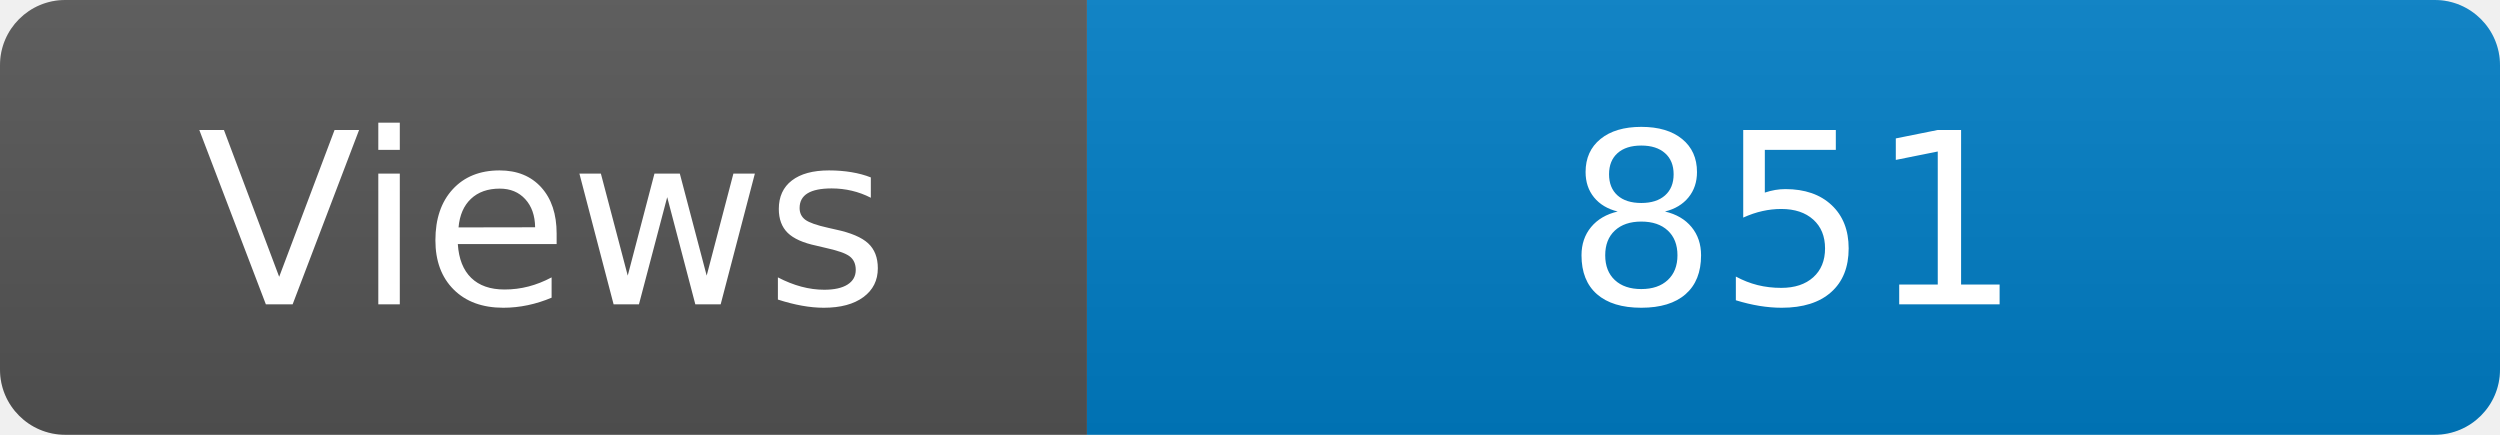
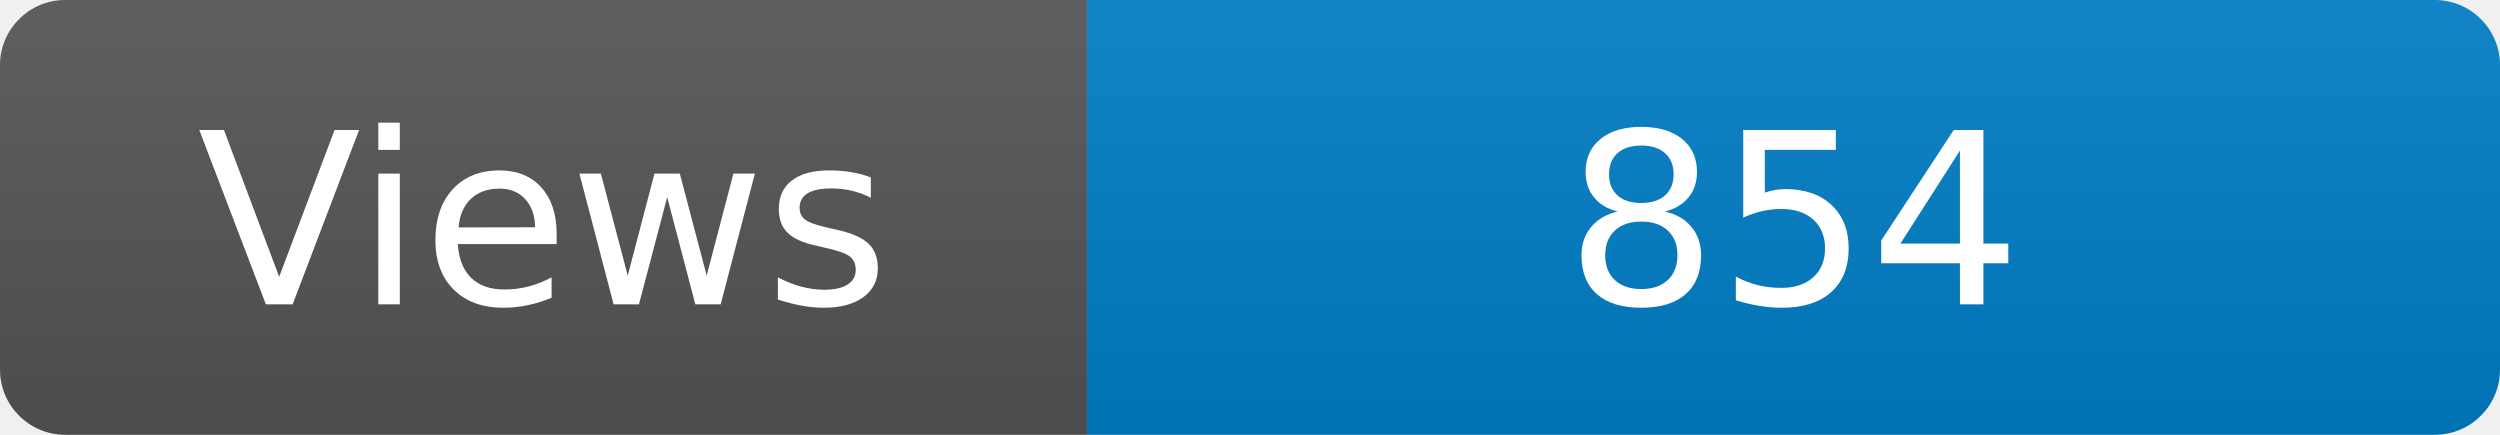
<svg xmlns="http://www.w3.org/2000/svg" width="115" height="20" role="img" aria-label="Maintained?: yes">
  <linearGradient id="s" x2="0" y2="100%">
    <stop offset="0" stop-color="#bbb" stop-opacity=".1" />
    <stop offset="1" stop-opacity=".1" />
  </linearGradient>
  <clipPath id="r">
    <rect width="115" height="20" rx="3" fill="#fff" />
  </clipPath>
  <g clip-path="url(#r)">
    <rect width="50" height="20" fill="#555" />
    <rect x="50" width="160" height="20" fill="#007ec6" />
    <rect width="115" height="20" fill="url(#s)" />
  </g>
  <g fill="#fff" text-anchor="middle" font-family="Verdana,Geneva,DejaVu Sans,sans-serif" font-size="110">
    <text x="250" y="140" transform="scale(.1)" fill="#fff">Views</text>
-     <text x="825" y="140" transform="scale(.1)" fill="#fff">851</text>
+     <text x="825" y="140" transform="scale(.1)" fill="#fff">854</text>
  </g>
</svg>
